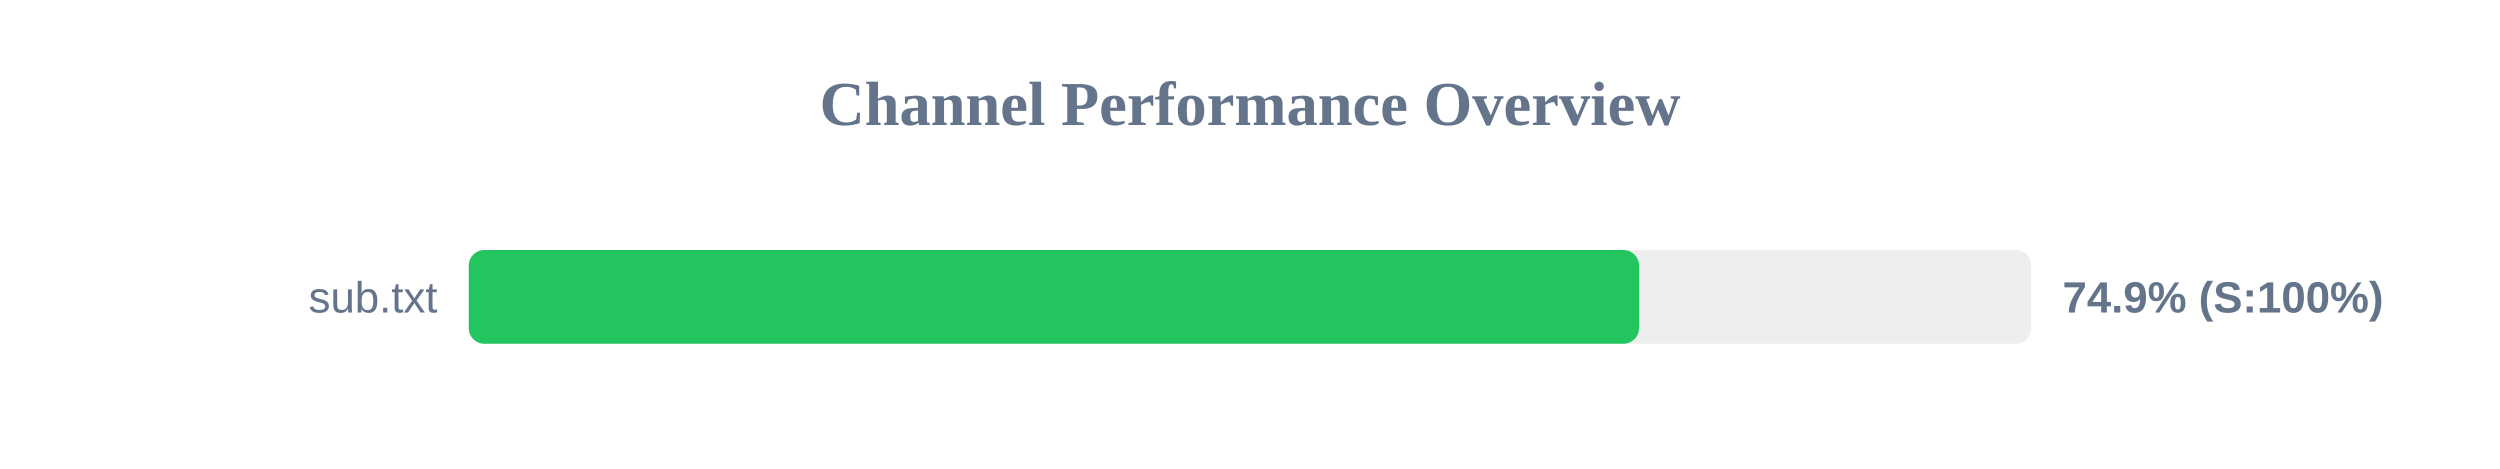
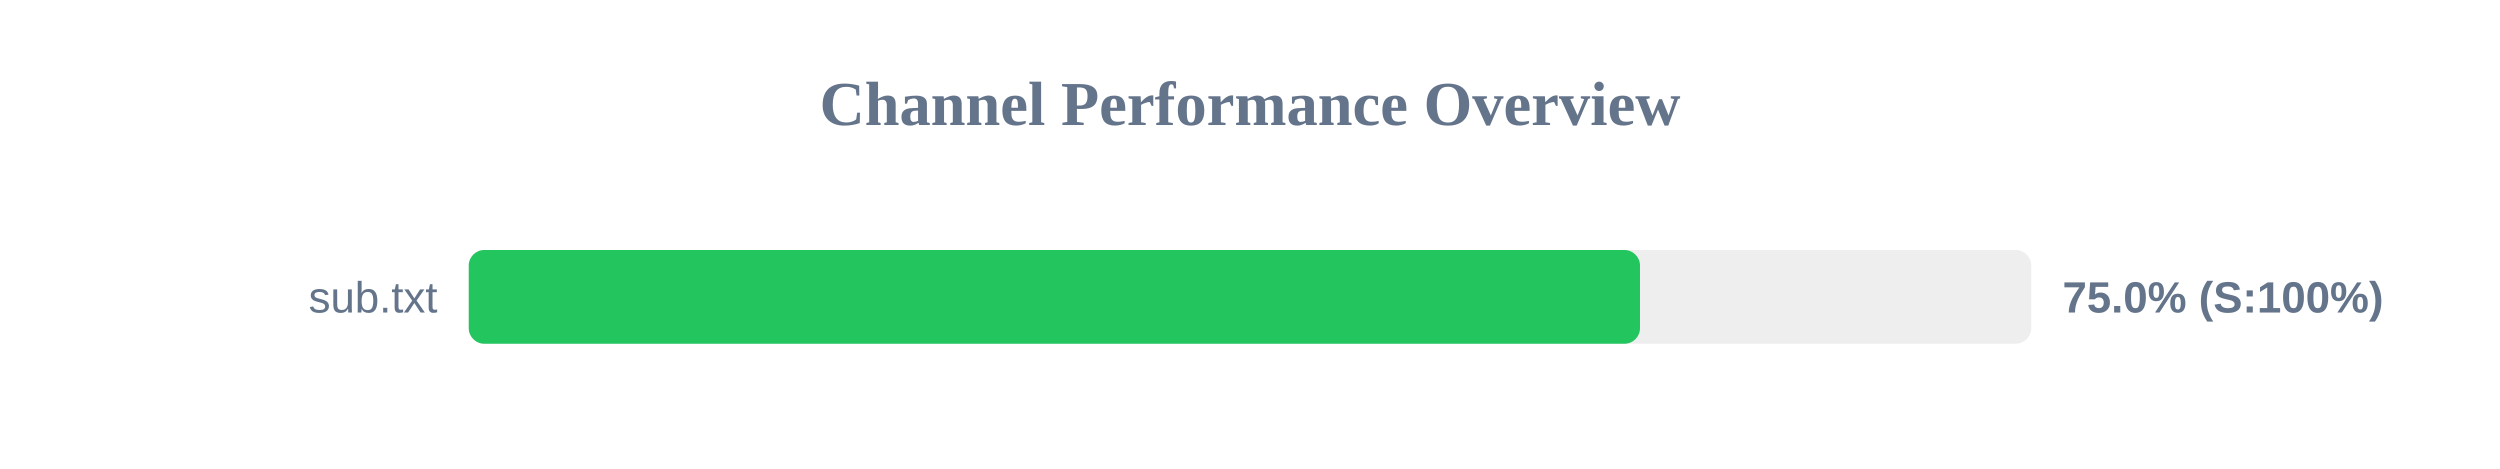
<svg xmlns="http://www.w3.org/2000/svg" width="800" height="150" version="1.1">
  <style>
        .row { font: 14px Arial; fill: #64748b; }
        .score { font: bold 14px Arial; fill: #64748b; }
    </style>
  <text x="400" y="40" text-anchor="middle" font-size="20px" font-weight="bold" fill="#64748b">Channel Performance Overview</text>
  <rect x="150" y="80" width="500" height="30" fill="#eee" rx="5" />
-   <rect x="150" y="80" width="374.5" height="30" fill="#22c55e" rx="5" />
+   <rect x="150" y="80" width="374.8" height="30" fill="#22c55e" rx="5" />
  <text x="140" y="100" text-anchor="end" class="row">sub.txt</text>
-   <text x="660" y="100" text-anchor="start" class="score">74.9% (S:100%)</text>
+   <text x="660" y="100" text-anchor="start" class="score">75.0% (S:100%)</text>
</svg>
